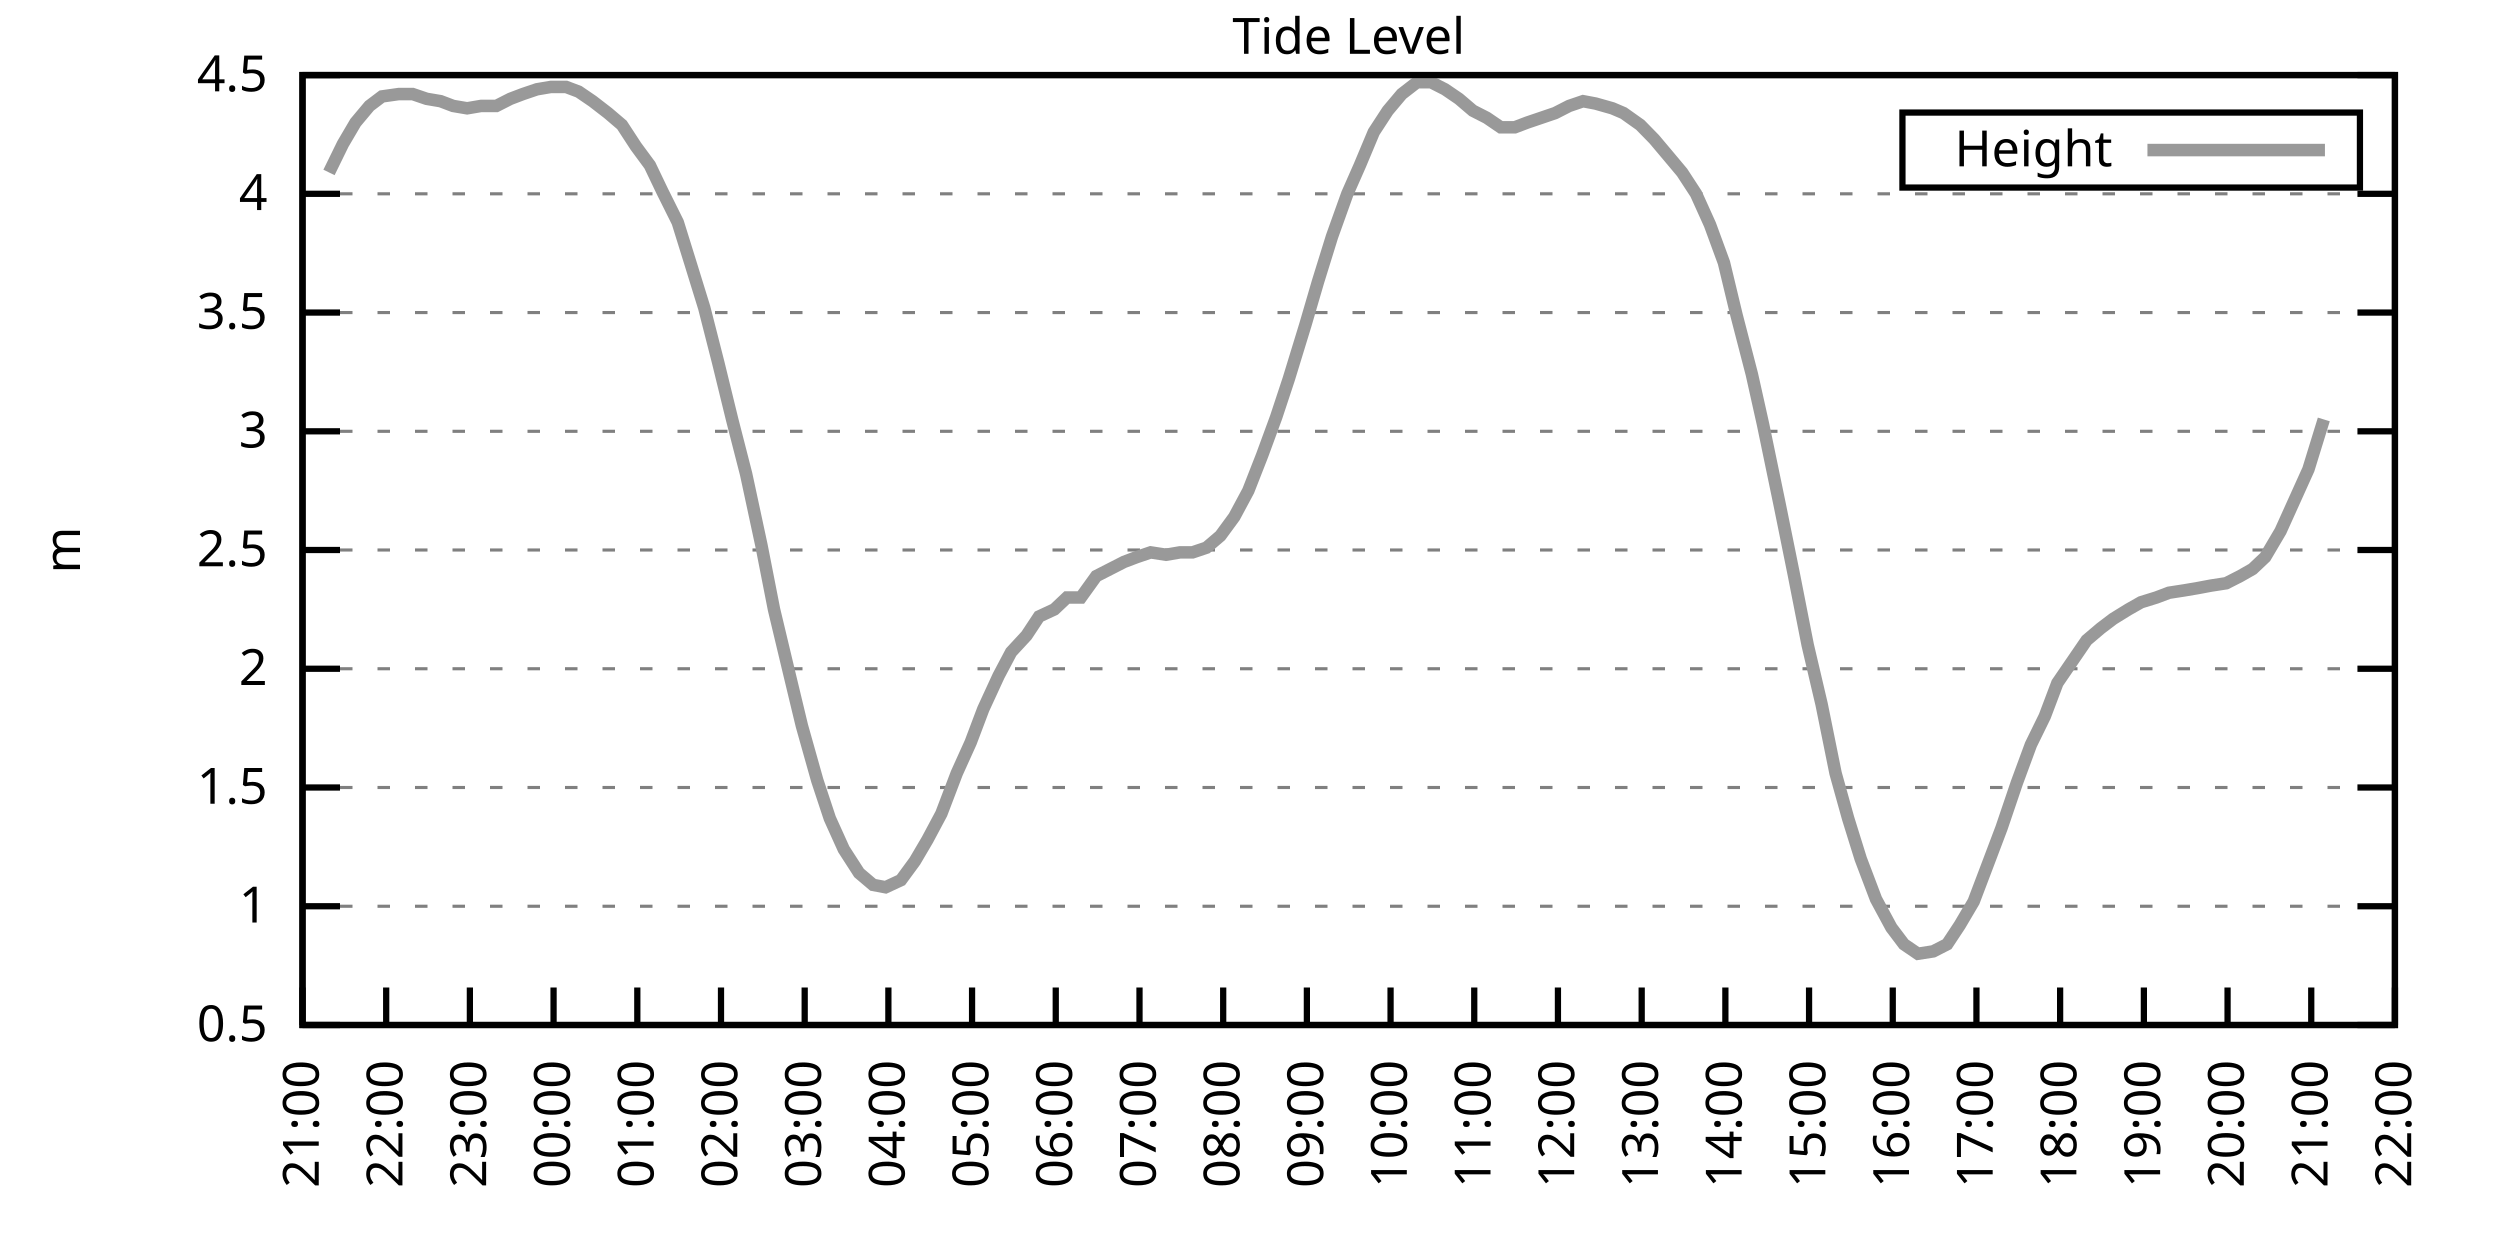
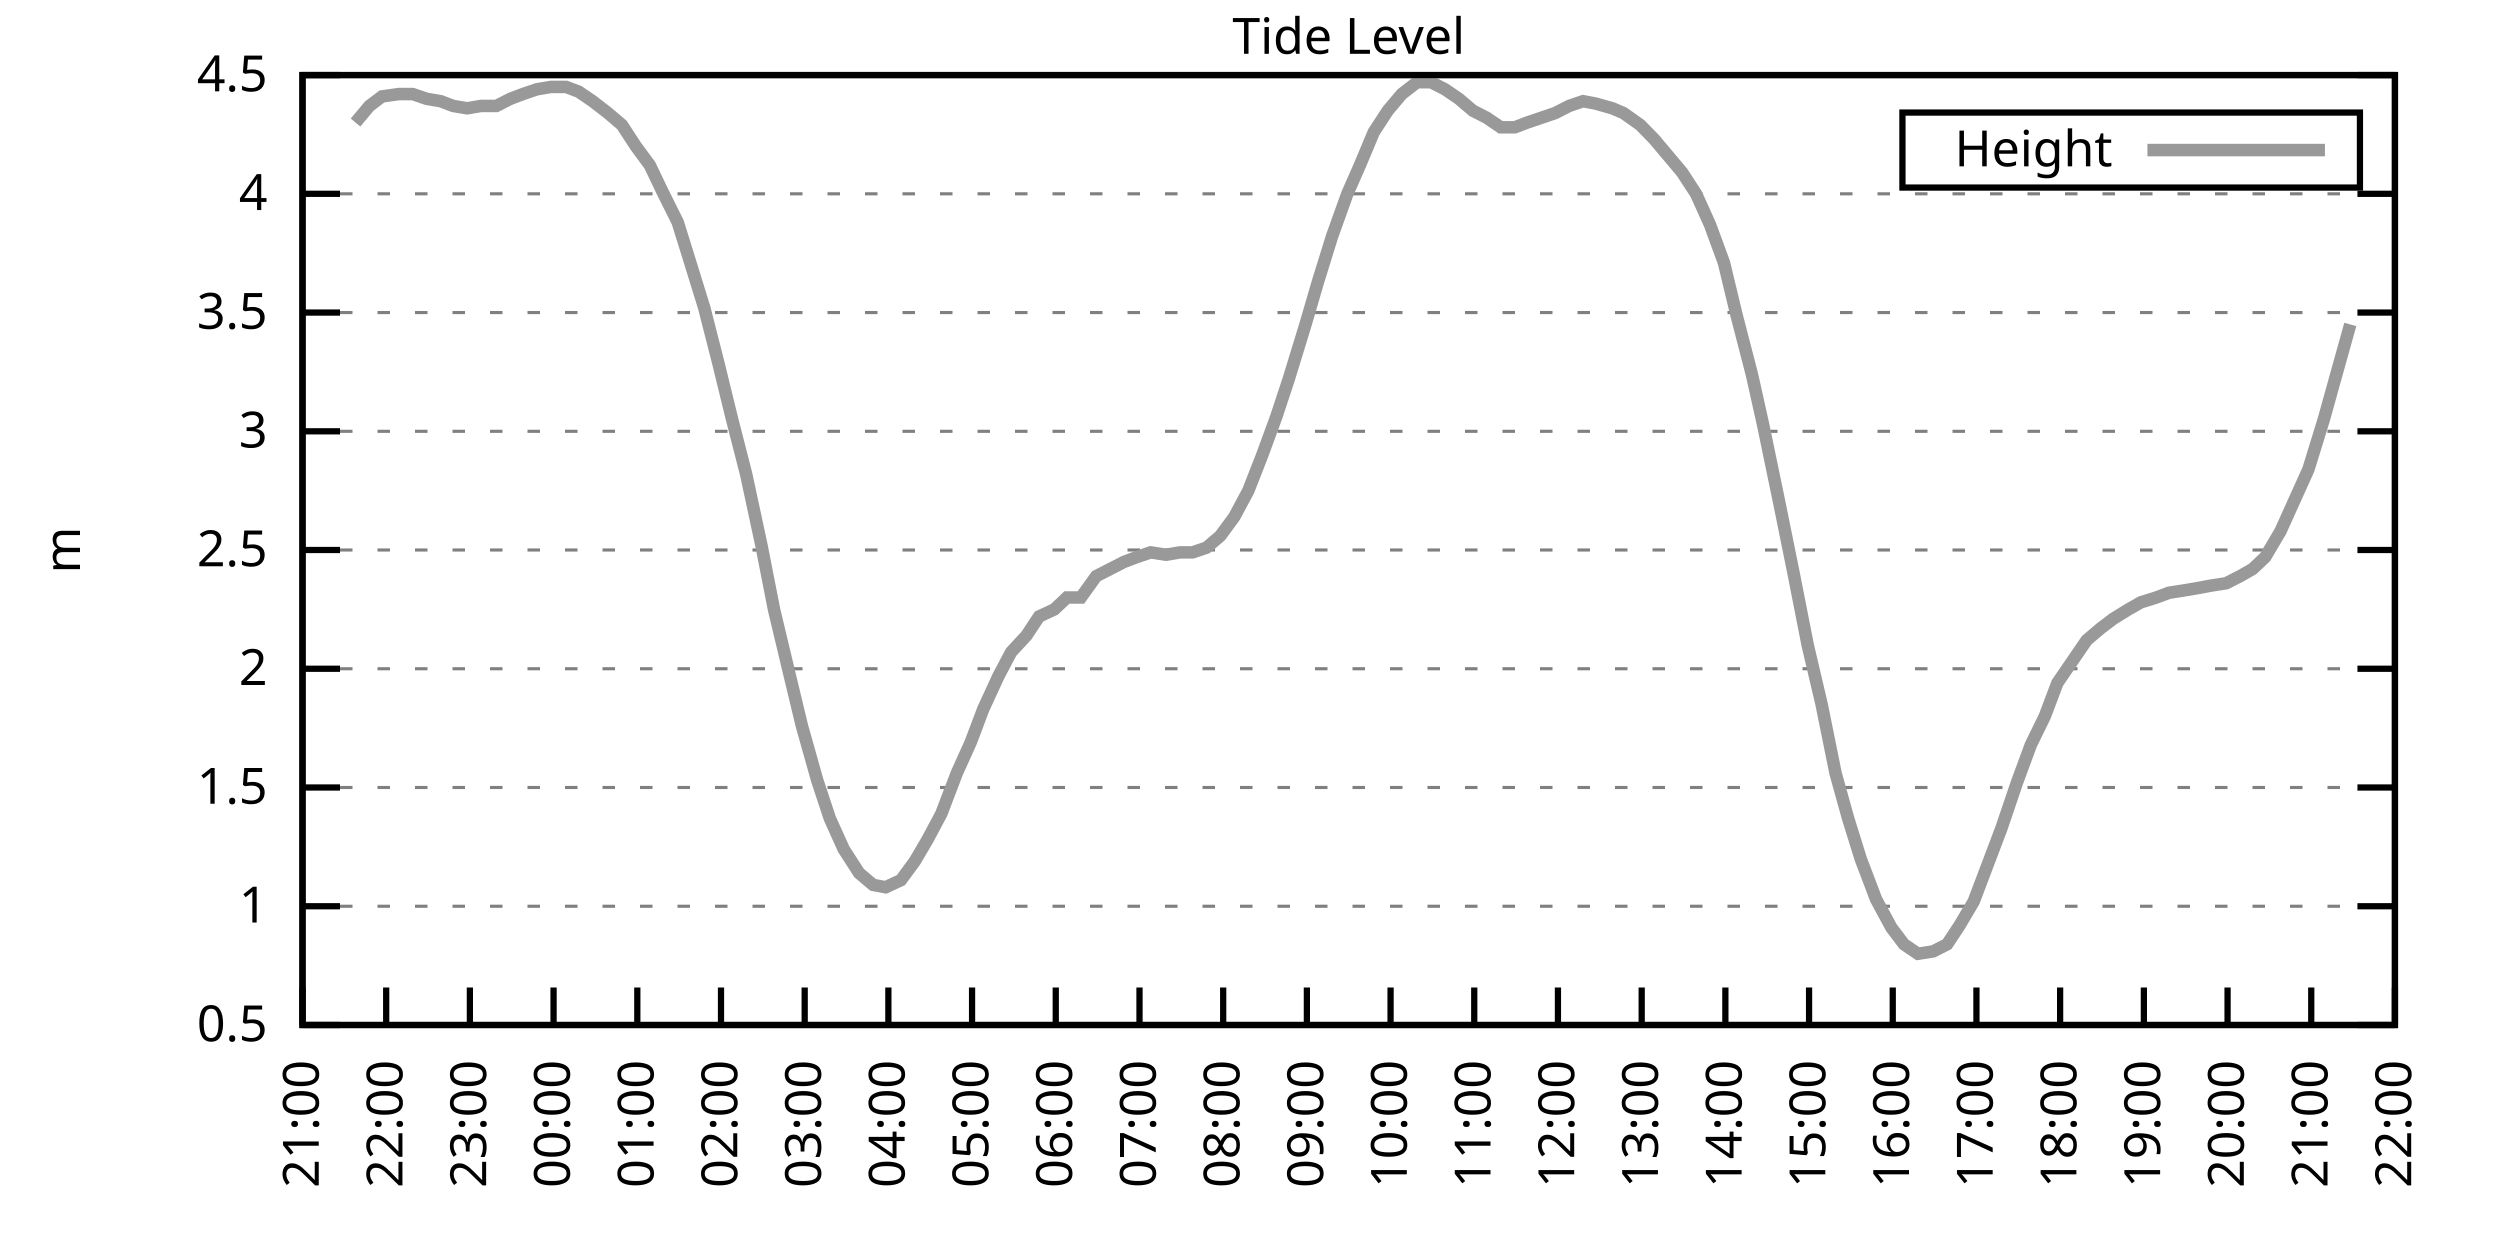
<svg xmlns="http://www.w3.org/2000/svg" xmlns:xlink="http://www.w3.org/1999/xlink" width="400" height="200" viewBox="0 0 400 200">
  <g id="gnuplot_canvas">
    <rect x="0" y="0" width="400" height="200" fill="none" />
    <defs>
      <circle id="gpDot" r="0.5" stroke-width="0.5" stroke="currentColor" />
      <path id="gpPt0" stroke-width="0.333" stroke="currentColor" d="M-1,0 h2 M0,-1 v2" />
      <path id="gpPt1" stroke-width="0.333" stroke="currentColor" d="M-1,-1 L1,1 M1,-1 L-1,1" />
      <path id="gpPt2" stroke-width="0.333" stroke="currentColor" d="M-1,0 L1,0 M0,-1 L0,1 M-1,-1 L1,1 M-1,1 L1,-1" />
      <rect id="gpPt3" stroke-width="0.333" stroke="currentColor" x="-1" y="-1" width="2" height="2" />
      <rect id="gpPt4" stroke-width="0.333" stroke="currentColor" fill="currentColor" x="-1" y="-1" width="2" height="2" />
      <circle id="gpPt5" stroke-width="0.333" stroke="currentColor" cx="0" cy="0" r="1" />
      <use xlink:href="#gpPt5" id="gpPt6" fill="currentColor" stroke="none" />
      <path id="gpPt7" stroke-width="0.333" stroke="currentColor" d="M0,-1.33 L-1.33,0.67 L1.33,0.67 z" />
      <use xlink:href="#gpPt7" id="gpPt8" fill="currentColor" stroke="none" />
      <use xlink:href="#gpPt7" id="gpPt9" stroke="currentColor" transform="rotate(180)" />
      <use xlink:href="#gpPt9" id="gpPt10" fill="currentColor" stroke="none" />
      <use xlink:href="#gpPt3" id="gpPt11" stroke="currentColor" transform="rotate(45)" />
      <use xlink:href="#gpPt11" id="gpPt12" fill="currentColor" stroke="none" />
      <path id="gpPt13" stroke-width="0.333" stroke="currentColor" d="M0,1.330 L1.265,0.411 L0.782,-1.067 L-0.782,-1.076 L-1.265,0.411 z" />
      <use xlink:href="#gpPt13" id="gpPt14" fill="currentColor" stroke="none" />
      <filter id="textbox" filterUnits="objectBoundingBox" x="0" y="0" height="1" width="1">
        <feFlood flood-color="white" flood-opacity="1" result="bgnd" />
        <feComposite in="SourceGraphic" in2="bgnd" operator="atop" />
      </filter>
      <filter id="greybox" filterUnits="objectBoundingBox" x="0" y="0" height="1" width="1">
        <feFlood flood-color="lightgrey" flood-opacity="1" result="grey" />
        <feComposite in="SourceGraphic" in2="grey" operator="atop" />
      </filter>
    </defs>
    <g fill="none" color="white" stroke="currentColor" stroke-width="1.00" stroke-linecap="butt" stroke-linejoin="miter">
</g>
    <g fill="none" color="black" stroke="currentColor" stroke-width="1.00" stroke-linecap="butt" stroke-linejoin="miter">
      <g stroke="none" shape-rendering="crispEdges">
        <polygon fill="rgb(255, 255, 255)" points="48.40,164.00 383.18,164.00 383.18,12.02 48.40,12.02 " />
      </g>
    </g>
    <g fill="none" color="black" stroke="currentColor" stroke-width="1.00" stroke-linecap="butt" stroke-linejoin="miter">
</g>
    <g fill="none" color="black" stroke="black" stroke-width="0.50" stroke-linecap="butt" stroke-linejoin="miter">
</g>
    <g fill="none" color="gray" stroke="currentColor" stroke-width="0.50" stroke-linecap="butt" stroke-linejoin="miter">
      <path stroke="gray" stroke-dasharray="2,4" class="gridline" d="M48.40,164.00 L383.19,164.00  " />
    </g>
    <g fill="none" color="gray" stroke="gray" stroke-width="1.00" stroke-linecap="butt" stroke-linejoin="miter">
</g>
    <g fill="none" color="black" stroke="currentColor" stroke-width="1.00" stroke-linecap="butt" stroke-linejoin="miter">
      <path stroke="black" d="M48.40,164.00 L54.40,164.00 M383.19,164.00 L377.19,164.00  " />
      <g transform="translate(42.80,166.60)" stroke="none" fill="black" font-family="Sans" font-size="8.00" text-anchor="end">
        <text>
          <tspan font-family="Sans"> 0.5</tspan>
        </text>
      </g>
    </g>
    <g fill="none" color="black" stroke="currentColor" stroke-width="1.00" stroke-linecap="butt" stroke-linejoin="miter">
</g>
    <g fill="none" color="black" stroke="black" stroke-width="0.50" stroke-linecap="butt" stroke-linejoin="miter">
</g>
    <g fill="none" color="gray" stroke="currentColor" stroke-width="0.50" stroke-linecap="butt" stroke-linejoin="miter">
      <path stroke="gray" stroke-dasharray="2,4" class="gridline" d="M48.40,145.00 L383.19,145.00  " />
    </g>
    <g fill="none" color="gray" stroke="gray" stroke-width="1.00" stroke-linecap="butt" stroke-linejoin="miter">
</g>
    <g fill="none" color="black" stroke="currentColor" stroke-width="1.00" stroke-linecap="butt" stroke-linejoin="miter">
      <path stroke="black" d="M48.40,145.00 L54.40,145.00 M383.19,145.00 L377.19,145.00  " />
      <g transform="translate(42.80,147.60)" stroke="none" fill="black" font-family="Sans" font-size="8.00" text-anchor="end">
        <text>
          <tspan font-family="Sans"> 1</tspan>
        </text>
      </g>
    </g>
    <g fill="none" color="black" stroke="currentColor" stroke-width="1.00" stroke-linecap="butt" stroke-linejoin="miter">
</g>
    <g fill="none" color="black" stroke="black" stroke-width="0.50" stroke-linecap="butt" stroke-linejoin="miter">
</g>
    <g fill="none" color="gray" stroke="currentColor" stroke-width="0.50" stroke-linecap="butt" stroke-linejoin="miter">
      <path stroke="gray" stroke-dasharray="2,4" class="gridline" d="M48.40,126.00 L383.19,126.00  " />
    </g>
    <g fill="none" color="gray" stroke="gray" stroke-width="1.00" stroke-linecap="butt" stroke-linejoin="miter">
</g>
    <g fill="none" color="black" stroke="currentColor" stroke-width="1.00" stroke-linecap="butt" stroke-linejoin="miter">
      <path stroke="black" d="M48.40,126.00 L54.40,126.00 M383.19,126.00 L377.19,126.00  " />
      <g transform="translate(42.80,128.60)" stroke="none" fill="black" font-family="Sans" font-size="8.00" text-anchor="end">
        <text>
          <tspan font-family="Sans"> 1.5</tspan>
        </text>
      </g>
    </g>
    <g fill="none" color="black" stroke="currentColor" stroke-width="1.00" stroke-linecap="butt" stroke-linejoin="miter">
</g>
    <g fill="none" color="black" stroke="black" stroke-width="0.50" stroke-linecap="butt" stroke-linejoin="miter">
</g>
    <g fill="none" color="gray" stroke="currentColor" stroke-width="0.50" stroke-linecap="butt" stroke-linejoin="miter">
      <path stroke="gray" stroke-dasharray="2,4" class="gridline" d="M48.40,107.00 L383.19,107.00  " />
    </g>
    <g fill="none" color="gray" stroke="gray" stroke-width="1.00" stroke-linecap="butt" stroke-linejoin="miter">
</g>
    <g fill="none" color="black" stroke="currentColor" stroke-width="1.00" stroke-linecap="butt" stroke-linejoin="miter">
      <path stroke="black" d="M48.40,107.00 L54.40,107.00 M383.19,107.00 L377.19,107.00  " />
      <g transform="translate(42.80,109.60)" stroke="none" fill="black" font-family="Sans" font-size="8.00" text-anchor="end">
        <text>
          <tspan font-family="Sans"> 2</tspan>
        </text>
      </g>
    </g>
    <g fill="none" color="black" stroke="currentColor" stroke-width="1.00" stroke-linecap="butt" stroke-linejoin="miter">
</g>
    <g fill="none" color="black" stroke="black" stroke-width="0.50" stroke-linecap="butt" stroke-linejoin="miter">
</g>
    <g fill="none" color="gray" stroke="currentColor" stroke-width="0.50" stroke-linecap="butt" stroke-linejoin="miter">
      <path stroke="gray" stroke-dasharray="2,4" class="gridline" d="M48.40,88.00 L383.19,88.00  " />
    </g>
    <g fill="none" color="gray" stroke="gray" stroke-width="1.00" stroke-linecap="butt" stroke-linejoin="miter">
</g>
    <g fill="none" color="black" stroke="currentColor" stroke-width="1.00" stroke-linecap="butt" stroke-linejoin="miter">
      <path stroke="black" d="M48.40,88.00 L54.40,88.00 M383.19,88.00 L377.19,88.00  " />
      <g transform="translate(42.80,90.60)" stroke="none" fill="black" font-family="Sans" font-size="8.00" text-anchor="end">
        <text>
          <tspan font-family="Sans"> 2.5</tspan>
        </text>
      </g>
    </g>
    <g fill="none" color="black" stroke="currentColor" stroke-width="1.00" stroke-linecap="butt" stroke-linejoin="miter">
</g>
    <g fill="none" color="black" stroke="black" stroke-width="0.50" stroke-linecap="butt" stroke-linejoin="miter">
</g>
    <g fill="none" color="gray" stroke="currentColor" stroke-width="0.50" stroke-linecap="butt" stroke-linejoin="miter">
      <path stroke="gray" stroke-dasharray="2,4" class="gridline" d="M48.40,69.01 L383.19,69.01  " />
    </g>
    <g fill="none" color="gray" stroke="gray" stroke-width="1.00" stroke-linecap="butt" stroke-linejoin="miter">
</g>
    <g fill="none" color="black" stroke="currentColor" stroke-width="1.00" stroke-linecap="butt" stroke-linejoin="miter">
      <path stroke="black" d="M48.40,69.01 L54.40,69.01 M383.19,69.01 L377.19,69.01  " />
      <g transform="translate(42.80,71.61)" stroke="none" fill="black" font-family="Sans" font-size="8.00" text-anchor="end">
        <text>
          <tspan font-family="Sans"> 3</tspan>
        </text>
      </g>
    </g>
    <g fill="none" color="black" stroke="currentColor" stroke-width="1.00" stroke-linecap="butt" stroke-linejoin="miter">
</g>
    <g fill="none" color="black" stroke="black" stroke-width="0.50" stroke-linecap="butt" stroke-linejoin="miter">
</g>
    <g fill="none" color="gray" stroke="currentColor" stroke-width="0.50" stroke-linecap="butt" stroke-linejoin="miter">
      <path stroke="gray" stroke-dasharray="2,4" class="gridline" d="M48.40,50.01 L383.19,50.01  " />
    </g>
    <g fill="none" color="gray" stroke="gray" stroke-width="1.00" stroke-linecap="butt" stroke-linejoin="miter">
</g>
    <g fill="none" color="black" stroke="currentColor" stroke-width="1.00" stroke-linecap="butt" stroke-linejoin="miter">
      <path stroke="black" d="M48.40,50.01 L54.40,50.01 M383.19,50.01 L377.19,50.01  " />
      <g transform="translate(42.80,52.61)" stroke="none" fill="black" font-family="Sans" font-size="8.00" text-anchor="end">
        <text>
          <tspan font-family="Sans"> 3.5</tspan>
        </text>
      </g>
    </g>
    <g fill="none" color="black" stroke="currentColor" stroke-width="1.00" stroke-linecap="butt" stroke-linejoin="miter">
</g>
    <g fill="none" color="black" stroke="black" stroke-width="0.50" stroke-linecap="butt" stroke-linejoin="miter">
</g>
    <g fill="none" color="gray" stroke="currentColor" stroke-width="0.50" stroke-linecap="butt" stroke-linejoin="miter">
      <path stroke="gray" stroke-dasharray="2,4" class="gridline" d="M48.40,31.01 L383.19,31.01  " />
    </g>
    <g fill="none" color="gray" stroke="gray" stroke-width="1.00" stroke-linecap="butt" stroke-linejoin="miter">
</g>
    <g fill="none" color="black" stroke="currentColor" stroke-width="1.00" stroke-linecap="butt" stroke-linejoin="miter">
      <path stroke="black" d="M48.40,31.01 L54.40,31.01 M383.19,31.01 L377.19,31.01  " />
      <g transform="translate(42.80,33.61)" stroke="none" fill="black" font-family="Sans" font-size="8.00" text-anchor="end">
        <text>
          <tspan font-family="Sans"> 4</tspan>
        </text>
      </g>
    </g>
    <g fill="none" color="black" stroke="currentColor" stroke-width="1.00" stroke-linecap="butt" stroke-linejoin="miter">
</g>
    <g fill="none" color="black" stroke="black" stroke-width="0.50" stroke-linecap="butt" stroke-linejoin="miter">
</g>
    <g fill="none" color="gray" stroke="currentColor" stroke-width="0.50" stroke-linecap="butt" stroke-linejoin="miter">
      <path stroke="gray" stroke-dasharray="2,4" class="gridline" d="M48.40,12.01 L383.19,12.01  " />
    </g>
    <g fill="none" color="gray" stroke="gray" stroke-width="1.00" stroke-linecap="butt" stroke-linejoin="miter">
</g>
    <g fill="none" color="black" stroke="currentColor" stroke-width="1.00" stroke-linecap="butt" stroke-linejoin="miter">
      <path stroke="black" d="M48.40,12.01 L54.40,12.01 M383.19,12.01 L377.19,12.01  " />
      <g transform="translate(42.80,14.61)" stroke="none" fill="black" font-family="Sans" font-size="8.00" text-anchor="end">
        <text>
          <tspan font-family="Sans"> 4.5</tspan>
        </text>
      </g>
    </g>
    <g fill="none" color="black" stroke="currentColor" stroke-width="1.00" stroke-linecap="butt" stroke-linejoin="miter">
      <path stroke="black" d="M48.40,164.00 L48.40,158.00  " />
      <g transform="translate(51.00,169.60) rotate(270.00)" stroke="none" fill="black" font-family="Sans" font-size="8.00" text-anchor="end">
        <text>
          <tspan font-family="Sans">21:00</tspan>
        </text>
      </g>
    </g>
    <g fill="none" color="black" stroke="currentColor" stroke-width="1.00" stroke-linecap="butt" stroke-linejoin="miter">
      <path stroke="black" d="M61.79,164.00 L61.79,158.00  " />
      <g transform="translate(64.39,169.60) rotate(270.00)" stroke="none" fill="black" font-family="Sans" font-size="8.00" text-anchor="end">
        <text>
          <tspan font-family="Sans">22:00</tspan>
        </text>
      </g>
    </g>
    <g fill="none" color="black" stroke="currentColor" stroke-width="1.00" stroke-linecap="butt" stroke-linejoin="miter">
      <path stroke="black" d="M75.18,164.00 L75.18,158.00  " />
      <g transform="translate(77.78,169.60) rotate(270.00)" stroke="none" fill="black" font-family="Sans" font-size="8.00" text-anchor="end">
        <text>
          <tspan font-family="Sans">23:00</tspan>
        </text>
      </g>
    </g>
    <g fill="none" color="black" stroke="currentColor" stroke-width="1.00" stroke-linecap="butt" stroke-linejoin="miter">
      <path stroke="black" d="M88.57,164.00 L88.57,158.00  " />
      <g transform="translate(91.17,169.60) rotate(270.00)" stroke="none" fill="black" font-family="Sans" font-size="8.00" text-anchor="end">
        <text>
          <tspan font-family="Sans">00:00</tspan>
        </text>
      </g>
    </g>
    <g fill="none" color="black" stroke="currentColor" stroke-width="1.00" stroke-linecap="butt" stroke-linejoin="miter">
      <path stroke="black" d="M101.97,164.00 L101.97,158.00  " />
      <g transform="translate(104.57,169.60) rotate(270.00)" stroke="none" fill="black" font-family="Sans" font-size="8.00" text-anchor="end">
        <text>
          <tspan font-family="Sans">01:00</tspan>
        </text>
      </g>
    </g>
    <g fill="none" color="black" stroke="currentColor" stroke-width="1.00" stroke-linecap="butt" stroke-linejoin="miter">
      <path stroke="black" d="M115.36,164.00 L115.36,158.00  " />
      <g transform="translate(117.96,169.60) rotate(270.00)" stroke="none" fill="black" font-family="Sans" font-size="8.00" text-anchor="end">
        <text>
          <tspan font-family="Sans">02:00</tspan>
        </text>
      </g>
    </g>
    <g fill="none" color="black" stroke="currentColor" stroke-width="1.00" stroke-linecap="butt" stroke-linejoin="miter">
      <path stroke="black" d="M128.75,164.00 L128.75,158.00  " />
      <g transform="translate(131.35,169.60) rotate(270.00)" stroke="none" fill="black" font-family="Sans" font-size="8.00" text-anchor="end">
        <text>
          <tspan font-family="Sans">03:00</tspan>
        </text>
      </g>
    </g>
    <g fill="none" color="black" stroke="currentColor" stroke-width="1.00" stroke-linecap="butt" stroke-linejoin="miter">
      <path stroke="black" d="M142.14,164.00 L142.14,158.00  " />
      <g transform="translate(144.74,169.60) rotate(270.00)" stroke="none" fill="black" font-family="Sans" font-size="8.00" text-anchor="end">
        <text>
          <tspan font-family="Sans">04:00</tspan>
        </text>
      </g>
    </g>
    <g fill="none" color="black" stroke="currentColor" stroke-width="1.00" stroke-linecap="butt" stroke-linejoin="miter">
      <path stroke="black" d="M155.53,164.00 L155.53,158.00  " />
      <g transform="translate(158.13,169.60) rotate(270.00)" stroke="none" fill="black" font-family="Sans" font-size="8.00" text-anchor="end">
        <text>
          <tspan font-family="Sans">05:00</tspan>
        </text>
      </g>
    </g>
    <g fill="none" color="black" stroke="currentColor" stroke-width="1.00" stroke-linecap="butt" stroke-linejoin="miter">
      <path stroke="black" d="M168.92,164.00 L168.92,158.00  " />
      <g transform="translate(171.52,169.60) rotate(270.00)" stroke="none" fill="black" font-family="Sans" font-size="8.00" text-anchor="end">
        <text>
          <tspan font-family="Sans">06:00</tspan>
        </text>
      </g>
    </g>
    <g fill="none" color="black" stroke="currentColor" stroke-width="1.00" stroke-linecap="butt" stroke-linejoin="miter">
      <path stroke="black" d="M182.32,164.00 L182.32,158.00  " />
      <g transform="translate(184.92,169.60) rotate(270.00)" stroke="none" fill="black" font-family="Sans" font-size="8.00" text-anchor="end">
        <text>
          <tspan font-family="Sans">07:00</tspan>
        </text>
      </g>
    </g>
    <g fill="none" color="black" stroke="currentColor" stroke-width="1.00" stroke-linecap="butt" stroke-linejoin="miter">
      <path stroke="black" d="M195.71,164.00 L195.71,158.00  " />
      <g transform="translate(198.31,169.60) rotate(270.00)" stroke="none" fill="black" font-family="Sans" font-size="8.00" text-anchor="end">
        <text>
          <tspan font-family="Sans">08:00</tspan>
        </text>
      </g>
    </g>
    <g fill="none" color="black" stroke="currentColor" stroke-width="1.00" stroke-linecap="butt" stroke-linejoin="miter">
      <path stroke="black" d="M209.10,164.00 L209.10,158.00  " />
      <g transform="translate(211.70,169.60) rotate(270.00)" stroke="none" fill="black" font-family="Sans" font-size="8.00" text-anchor="end">
        <text>
          <tspan font-family="Sans">09:00</tspan>
        </text>
      </g>
    </g>
    <g fill="none" color="black" stroke="currentColor" stroke-width="1.00" stroke-linecap="butt" stroke-linejoin="miter">
      <path stroke="black" d="M222.49,164.00 L222.49,158.00  " />
      <g transform="translate(225.09,169.60) rotate(270.00)" stroke="none" fill="black" font-family="Sans" font-size="8.00" text-anchor="end">
        <text>
          <tspan font-family="Sans">10:00</tspan>
        </text>
      </g>
    </g>
    <g fill="none" color="black" stroke="currentColor" stroke-width="1.00" stroke-linecap="butt" stroke-linejoin="miter">
      <path stroke="black" d="M235.88,164.00 L235.88,158.00  " />
      <g transform="translate(238.48,169.60) rotate(270.00)" stroke="none" fill="black" font-family="Sans" font-size="8.00" text-anchor="end">
        <text>
          <tspan font-family="Sans">11:00</tspan>
        </text>
      </g>
    </g>
    <g fill="none" color="black" stroke="currentColor" stroke-width="1.00" stroke-linecap="butt" stroke-linejoin="miter">
      <path stroke="black" d="M249.27,164.00 L249.27,158.00  " />
      <g transform="translate(251.87,169.60) rotate(270.00)" stroke="none" fill="black" font-family="Sans" font-size="8.00" text-anchor="end">
        <text>
          <tspan font-family="Sans">12:00</tspan>
        </text>
      </g>
    </g>
    <g fill="none" color="black" stroke="currentColor" stroke-width="1.00" stroke-linecap="butt" stroke-linejoin="miter">
      <path stroke="black" d="M262.67,164.00 L262.67,158.00  " />
      <g transform="translate(265.27,169.60) rotate(270.00)" stroke="none" fill="black" font-family="Sans" font-size="8.00" text-anchor="end">
        <text>
          <tspan font-family="Sans">13:00</tspan>
        </text>
      </g>
    </g>
    <g fill="none" color="black" stroke="currentColor" stroke-width="1.00" stroke-linecap="butt" stroke-linejoin="miter">
      <path stroke="black" d="M276.06,164.00 L276.06,158.00  " />
      <g transform="translate(278.66,169.60) rotate(270.00)" stroke="none" fill="black" font-family="Sans" font-size="8.00" text-anchor="end">
        <text>
          <tspan font-family="Sans">14:00</tspan>
        </text>
      </g>
    </g>
    <g fill="none" color="black" stroke="currentColor" stroke-width="1.00" stroke-linecap="butt" stroke-linejoin="miter">
      <path stroke="black" d="M289.45,164.00 L289.45,158.00  " />
      <g transform="translate(292.05,169.60) rotate(270.00)" stroke="none" fill="black" font-family="Sans" font-size="8.00" text-anchor="end">
        <text>
          <tspan font-family="Sans">15:00</tspan>
        </text>
      </g>
    </g>
    <g fill="none" color="black" stroke="currentColor" stroke-width="1.00" stroke-linecap="butt" stroke-linejoin="miter">
      <path stroke="black" d="M302.84,164.00 L302.84,158.00  " />
      <g transform="translate(305.44,169.60) rotate(270.00)" stroke="none" fill="black" font-family="Sans" font-size="8.00" text-anchor="end">
        <text>
          <tspan font-family="Sans">16:00</tspan>
        </text>
      </g>
    </g>
    <g fill="none" color="black" stroke="currentColor" stroke-width="1.00" stroke-linecap="butt" stroke-linejoin="miter">
      <path stroke="black" d="M316.23,164.00 L316.23,158.00  " />
      <g transform="translate(318.83,169.60) rotate(270.00)" stroke="none" fill="black" font-family="Sans" font-size="8.00" text-anchor="end">
        <text>
          <tspan font-family="Sans">17:00</tspan>
        </text>
      </g>
    </g>
    <g fill="none" color="black" stroke="currentColor" stroke-width="1.00" stroke-linecap="butt" stroke-linejoin="miter">
      <path stroke="black" d="M329.62,164.00 L329.62,158.00  " />
      <g transform="translate(332.22,169.60) rotate(270.00)" stroke="none" fill="black" font-family="Sans" font-size="8.00" text-anchor="end">
        <text>
          <tspan font-family="Sans">18:00</tspan>
        </text>
      </g>
    </g>
    <g fill="none" color="black" stroke="currentColor" stroke-width="1.00" stroke-linecap="butt" stroke-linejoin="miter">
      <path stroke="black" d="M343.02,164.00 L343.02,158.00  " />
      <g transform="translate(345.62,169.60) rotate(270.00)" stroke="none" fill="black" font-family="Sans" font-size="8.00" text-anchor="end">
        <text>
          <tspan font-family="Sans">19:00</tspan>
        </text>
      </g>
    </g>
    <g fill="none" color="black" stroke="currentColor" stroke-width="1.00" stroke-linecap="butt" stroke-linejoin="miter">
      <path stroke="black" d="M356.41,164.00 L356.41,158.00  " />
      <g transform="translate(359.01,169.60) rotate(270.00)" stroke="none" fill="black" font-family="Sans" font-size="8.00" text-anchor="end">
        <text>
          <tspan font-family="Sans">20:00</tspan>
        </text>
      </g>
    </g>
    <g fill="none" color="black" stroke="currentColor" stroke-width="1.00" stroke-linecap="butt" stroke-linejoin="miter">
      <path stroke="black" d="M369.80,164.00 L369.80,158.00  " />
      <g transform="translate(372.40,169.60) rotate(270.00)" stroke="none" fill="black" font-family="Sans" font-size="8.00" text-anchor="end">
        <text>
          <tspan font-family="Sans">21:00</tspan>
        </text>
      </g>
    </g>
    <g fill="none" color="black" stroke="currentColor" stroke-width="1.00" stroke-linecap="butt" stroke-linejoin="miter">
      <path stroke="black" d="M383.19,164.00 L383.19,158.00  " />
      <g transform="translate(385.79,169.60) rotate(270.00)" stroke="none" fill="black" font-family="Sans" font-size="8.00" text-anchor="end">
        <text>
          <tspan font-family="Sans">22:00</tspan>
        </text>
      </g>
    </g>
    <g fill="none" color="black" stroke="currentColor" stroke-width="1.00" stroke-linecap="butt" stroke-linejoin="miter">
</g>
    <g fill="none" color="black" stroke="currentColor" stroke-width="1.00" stroke-linecap="butt" stroke-linejoin="miter">
      <path stroke="black" d="M48.40,12.01 L48.40,164.00 L383.19,164.00 L383.19,12.01 L48.40,12.01 Z  " />
    </g>
    <g fill="none" color="black" stroke="currentColor" stroke-width="1.00" stroke-linecap="butt" stroke-linejoin="miter">
</g>
    <g fill="none" color="black" stroke="currentColor" stroke-width="1.00" stroke-linecap="butt" stroke-linejoin="miter">
      <path stroke="black" d="M304.39,30.01 L304.39,18.01 L377.59,18.01 L377.59,30.01 L304.39,30.01 Z  " />
    </g>
    <g id="Tide_level_plot_1">
      <g fill="none" color="white" stroke="black" stroke-width="2.00" stroke-linecap="butt" stroke-linejoin="miter">
</g>
      <g fill="none" color="black" stroke="currentColor" stroke-width="2.00" stroke-linecap="butt" stroke-linejoin="miter">
        <g transform="translate(337.99,26.61)" stroke="none" fill="black" font-family="Sans" font-size="8.00" text-anchor="end">
          <text>
            <tspan font-family="Sans">Height</tspan>
          </text>
        </g>
      </g>
      <g fill="none" color="black" stroke="currentColor" stroke-width="2.00" stroke-linecap="butt" stroke-linejoin="miter">
-         <path stroke="rgb(153, 153, 153)" d="M343.59,24.01 L371.99,24.01 M52.64,27.59 L54.87,23.03 L56.88,19.61 L59.11,16.95 L61.12,15.43 L63.80,15.05   L66.03,15.05 L68.26,15.81 L70.50,16.19 L72.50,16.95 L74.74,17.33 L76.97,16.95 L79.42,16.95 L81.66,15.81   L83.66,15.05 L85.90,14.29 L88.13,13.91 L90.58,13.91 L92.59,14.67 L94.82,16.19 L97.28,18.09 L99.51,19.99   L101.74,23.41 L103.98,26.45 L105.98,30.63 L108.44,35.57 L110.45,42.03 L112.68,49.25 L114.91,57.99 L117.14,67.11   L119.38,75.85 L121.83,87.25 L123.84,97.50 L126.29,107.76 L128.30,116.12 L130.76,124.86 L132.77,130.94 L135.00,135.88   L137.45,139.68 L139.69,141.58 L141.69,141.96 L144.15,140.82 L146.38,137.78 L148.39,134.36 L150.62,130.18 L153.08,123.72   L155.31,118.78 L157.32,113.46 L159.77,108.14 L161.78,104.34 L164.24,101.68 L166.25,98.64 L168.70,97.50 L170.71,95.60   L172.94,95.60 L175.40,92.18 L177.63,91.04 L179.86,89.90 L181.87,89.14 L184.10,88.38 L186.56,88.76 L188.79,88.38   L190.80,88.38 L193.03,87.63 L195.26,85.73 L197.49,82.69 L199.73,78.51 L201.96,72.81 L204.19,66.73 L206.20,60.65   L208.88,51.91 L210.88,45.07 L213.12,37.85 L215.57,31.01 L217.58,26.45 L219.81,21.13 L222.04,17.71 L224.28,15.05   L226.73,13.15 L228.96,13.15 L231.20,14.29 L233.43,15.81 L235.66,17.71 L237.89,18.85 L240.12,20.37 L242.36,20.37   L244.36,19.61 L246.60,18.85 L248.83,18.09 L251.06,16.95 L253.29,16.19 L255.30,16.57 L257.98,17.33 L259.76,18.09   L262.44,19.99 L264.67,22.27 L266.91,24.93 L269.14,27.59 L271.37,31.01 L273.60,35.95 L275.83,42.03 L277.84,50.39   L280.30,59.89 L282.08,67.87 L284.76,80.79 L286.99,91.80 L289.23,103.20 L291.46,112.70 L293.69,123.72 L295.70,130.94   L297.71,137.40 L300.16,143.86 L302.62,148.42 L304.63,151.08 L306.86,152.60 L309.31,152.22 L311.54,151.08 L313.55,148.04   L315.79,144.24 L318.24,137.78 L320.25,132.46 L322.70,125.24 L324.94,119.16 L327.17,114.60 L329.18,109.28 L333.86,102.44   L336.10,100.54 L338.10,99.02 L340.56,97.50 L342.57,96.36 L345.02,95.60 L347.03,94.84 L349.49,94.46 L351.72,94.08   L353.73,93.70 L356.18,93.32 L358.42,92.18 L360.42,91.04 L362.43,89.14 L364.89,84.97 L367.12,80.03 L369.35,75.09   L371.81,67.11  " />
+         <path stroke="rgb(153, 153, 153)" d="M343.59,24.01 L371.99,24.01 M56.88,19.61 L59.11,16.95 L61.12,15.43 L63.80,15.05 L66.03,15.05 L68.26,15.81   L70.50,16.19 L72.50,16.95 L74.74,17.33 L76.97,16.95 L79.42,16.95 L81.66,15.81 L83.66,15.05 L85.90,14.29   L88.13,13.91 L90.58,13.91 L92.59,14.67 L94.82,16.19 L97.28,18.09 L99.51,19.99 L101.74,23.41 L103.98,26.45   L105.98,30.63 L108.44,35.57 L110.45,42.03 L112.68,49.25 L114.91,57.99 L117.14,67.11 L119.38,75.85 L121.83,87.25   L123.84,97.50 L126.29,107.76 L128.30,116.12 L130.76,124.86 L132.77,130.94 L135.00,135.88 L137.45,139.68 L139.69,141.58   L141.69,141.96 L144.15,140.82 L146.38,137.78 L148.39,134.36 L150.62,130.18 L153.08,123.72 L155.31,118.78 L157.32,113.46   L159.77,108.14 L161.78,104.34 L164.24,101.68 L166.25,98.64 L168.70,97.50 L170.71,95.60 L172.94,95.60 L175.40,92.18   L177.63,91.04 L179.86,89.90 L181.87,89.14 L184.10,88.38 L186.56,88.76 L188.79,88.38 L190.80,88.38 L193.03,87.63   L195.26,85.73 L197.49,82.69 L199.73,78.51 L201.96,72.81 L204.19,66.73 L206.20,60.65 L208.88,51.91 L210.88,45.07   L213.12,37.85 L215.57,31.01 L217.58,26.45 L219.81,21.13 L222.04,17.71 L224.28,15.05 L226.73,13.15 L228.96,13.15   L231.20,14.29 L233.43,15.81 L235.66,17.71 L237.89,18.85 L240.12,20.37 L242.36,20.37 L244.36,19.61 L246.60,18.85   L248.83,18.09 L251.06,16.95 L253.29,16.19 L255.30,16.57 L257.98,17.33 L259.76,18.09 L262.44,19.99 L264.67,22.27   L266.91,24.93 L269.14,27.59 L271.37,31.01 L273.60,35.95 L275.83,42.03 L277.84,50.39 L280.30,59.89 L282.08,67.87   L284.76,80.79 L286.99,91.80 L289.23,103.20 L291.46,112.70 L293.69,123.72 L295.70,130.94 L297.71,137.40 L300.16,143.86   L302.62,148.42 L304.63,151.08 L306.86,152.60 L309.31,152.22 L311.54,151.08 L313.55,148.04 L315.79,144.24 L318.24,137.78   L320.25,132.46 L322.70,125.24 L324.94,119.16 L327.17,114.60 L329.18,109.28 L333.86,102.44 L336.10,100.54 L338.10,99.02   L340.56,97.50 L342.57,96.36 L345.02,95.60 L347.03,94.84 L349.49,94.46 L351.72,94.08 L353.73,93.70 L356.18,93.32   L358.42,92.18 L360.42,91.04 L362.43,89.14 L364.89,84.97 L367.12,80.03 L369.35,75.09 L371.81,67.11 L373.82,59.89   L376.05,51.91  " />
      </g>
    </g>
    <g fill="none" color="black" stroke="currentColor" stroke-width="2.00" stroke-linecap="butt" stroke-linejoin="miter">
</g>
    <g fill="none" color="black" stroke="black" stroke-width="1.00" stroke-linecap="butt" stroke-linejoin="miter">
</g>
    <g fill="none" color="black" stroke="currentColor" stroke-width="1.00" stroke-linecap="butt" stroke-linejoin="miter">
      <path stroke="black" d="M48.40,12.01 L48.40,164.00 L383.19,164.00 L383.19,12.01 L48.40,12.01 Z  " />
      <g transform="translate(12.80,88.01) rotate(270.00)" stroke="none" fill="black" font-family="Sans" font-size="8.00" text-anchor="middle">
        <text>
          <tspan font-family="Sans">m</tspan>
        </text>
      </g>
    </g>
    <g fill="none" color="black" stroke="currentColor" stroke-width="1.00" stroke-linecap="butt" stroke-linejoin="miter">
</g>
    <g fill="none" color="black" stroke="currentColor" stroke-width="1.00" stroke-linecap="butt" stroke-linejoin="miter">
      <g transform="translate(215.79,8.61)" stroke="none" fill="black" font-family="Sans" font-size="8.00" text-anchor="middle">
        <text>
          <tspan font-family="Sans">Tide Level</tspan>
        </text>
      </g>
    </g>
    <g fill="none" color="black" stroke="currentColor" stroke-width="1.00" stroke-linecap="butt" stroke-linejoin="miter">
</g>
  </g>
</svg>
